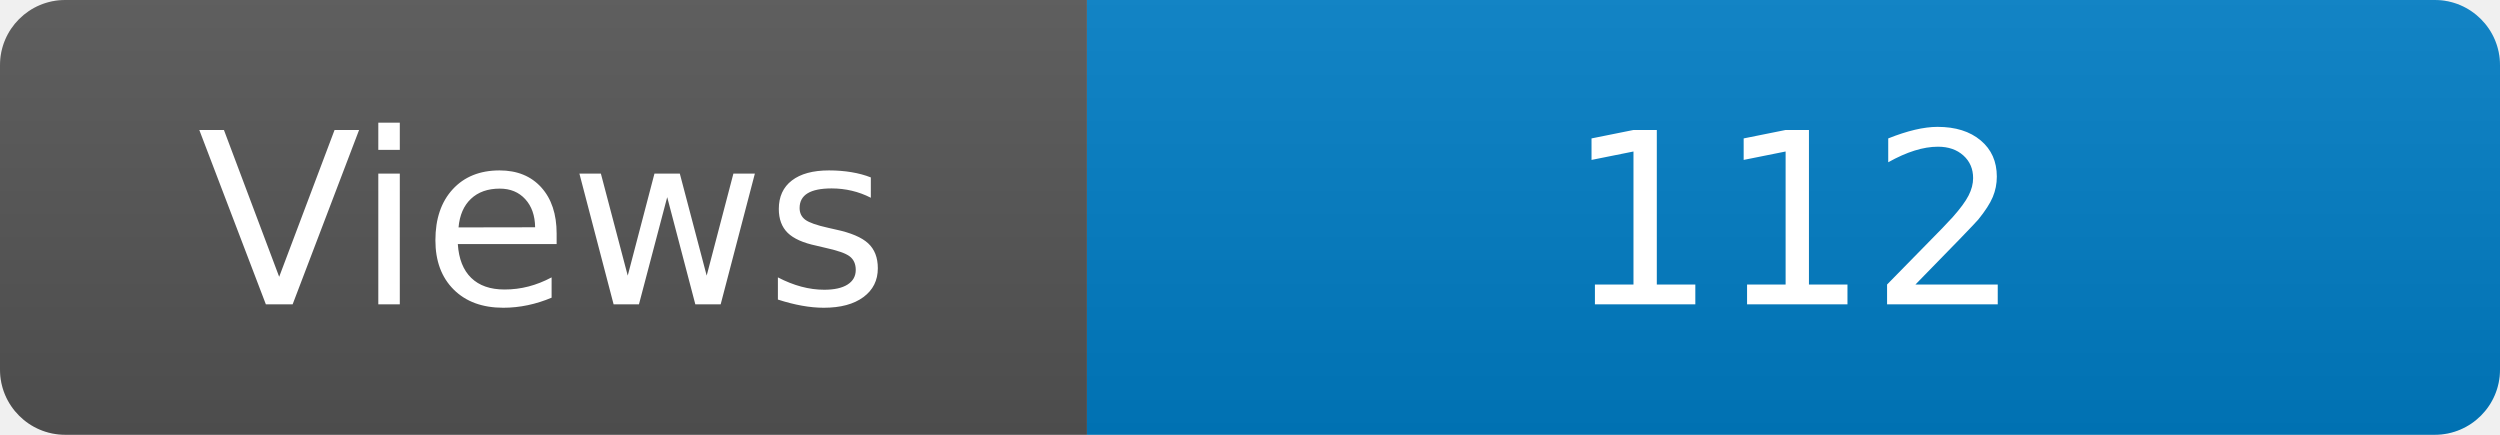
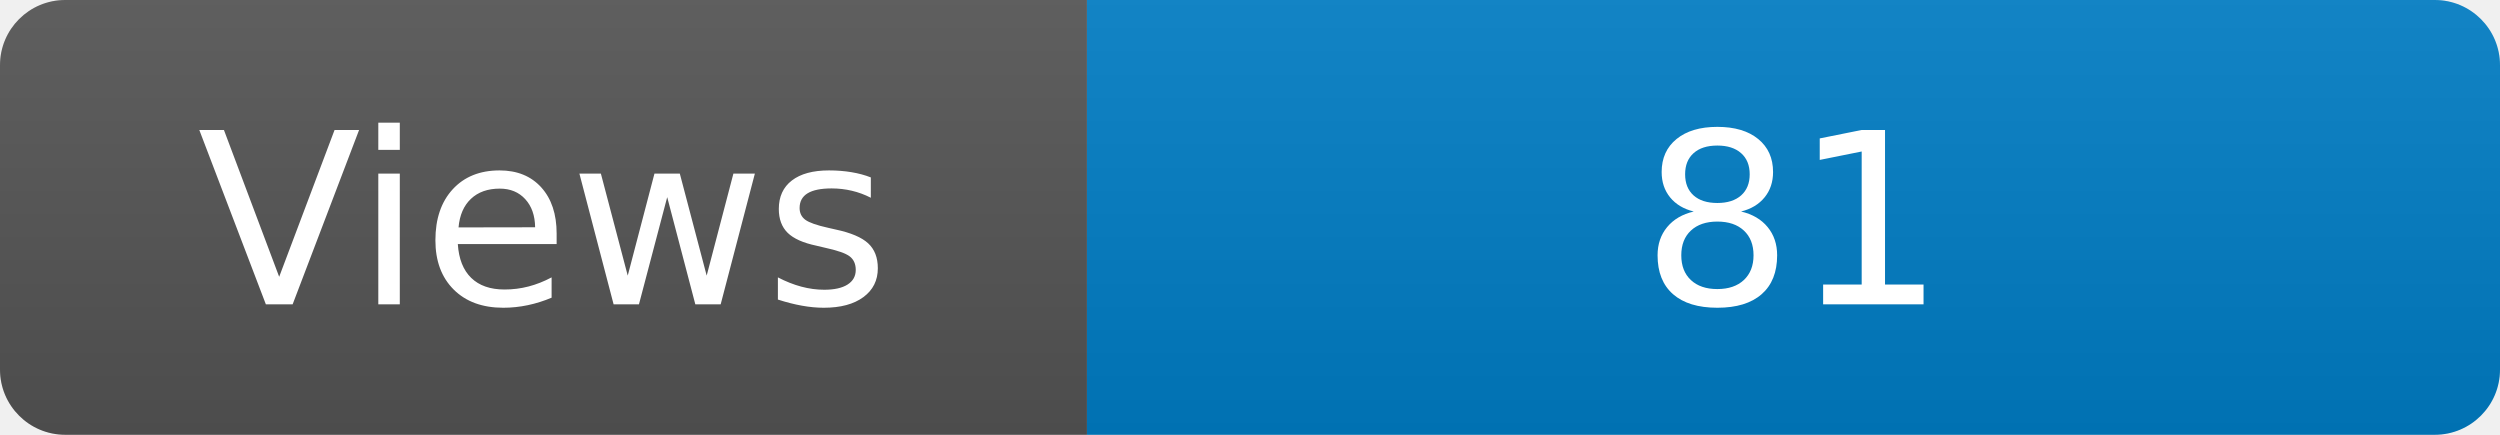
<svg xmlns="http://www.w3.org/2000/svg" width="115" height="20" role="img" aria-label="Maintained?: yes">
  <linearGradient id="s" x2="0" y2="100%">
    <stop offset="0" stop-color="#bbb" stop-opacity=".1" />
    <stop offset="1" stop-opacity=".1" />
  </linearGradient>
  <clipPath id="r">
    <rect width="115" height="20" rx="3" fill="#fff" />
  </clipPath>
  <g clip-path="url(#r)">
    <rect width="50" height="20" fill="#555" />
    <rect x="50" width="160" height="20" fill="#007ec6" />
    <rect width="115" height="20" fill="url(#s)" />
  </g>
  <g fill="#fff" text-anchor="middle" font-family="Verdana,Geneva,DejaVu Sans,sans-serif" font-size="110">
    <text x="250" y="140" transform="scale(.1)" fill="#fff">Views</text>
-     <text x="825" y="140" transform="scale(.1)" fill="#fff">112</text>
+     <text x="825" y="140" transform="scale(.1)" fill="#fff">81</text>
  </g>
</svg>
